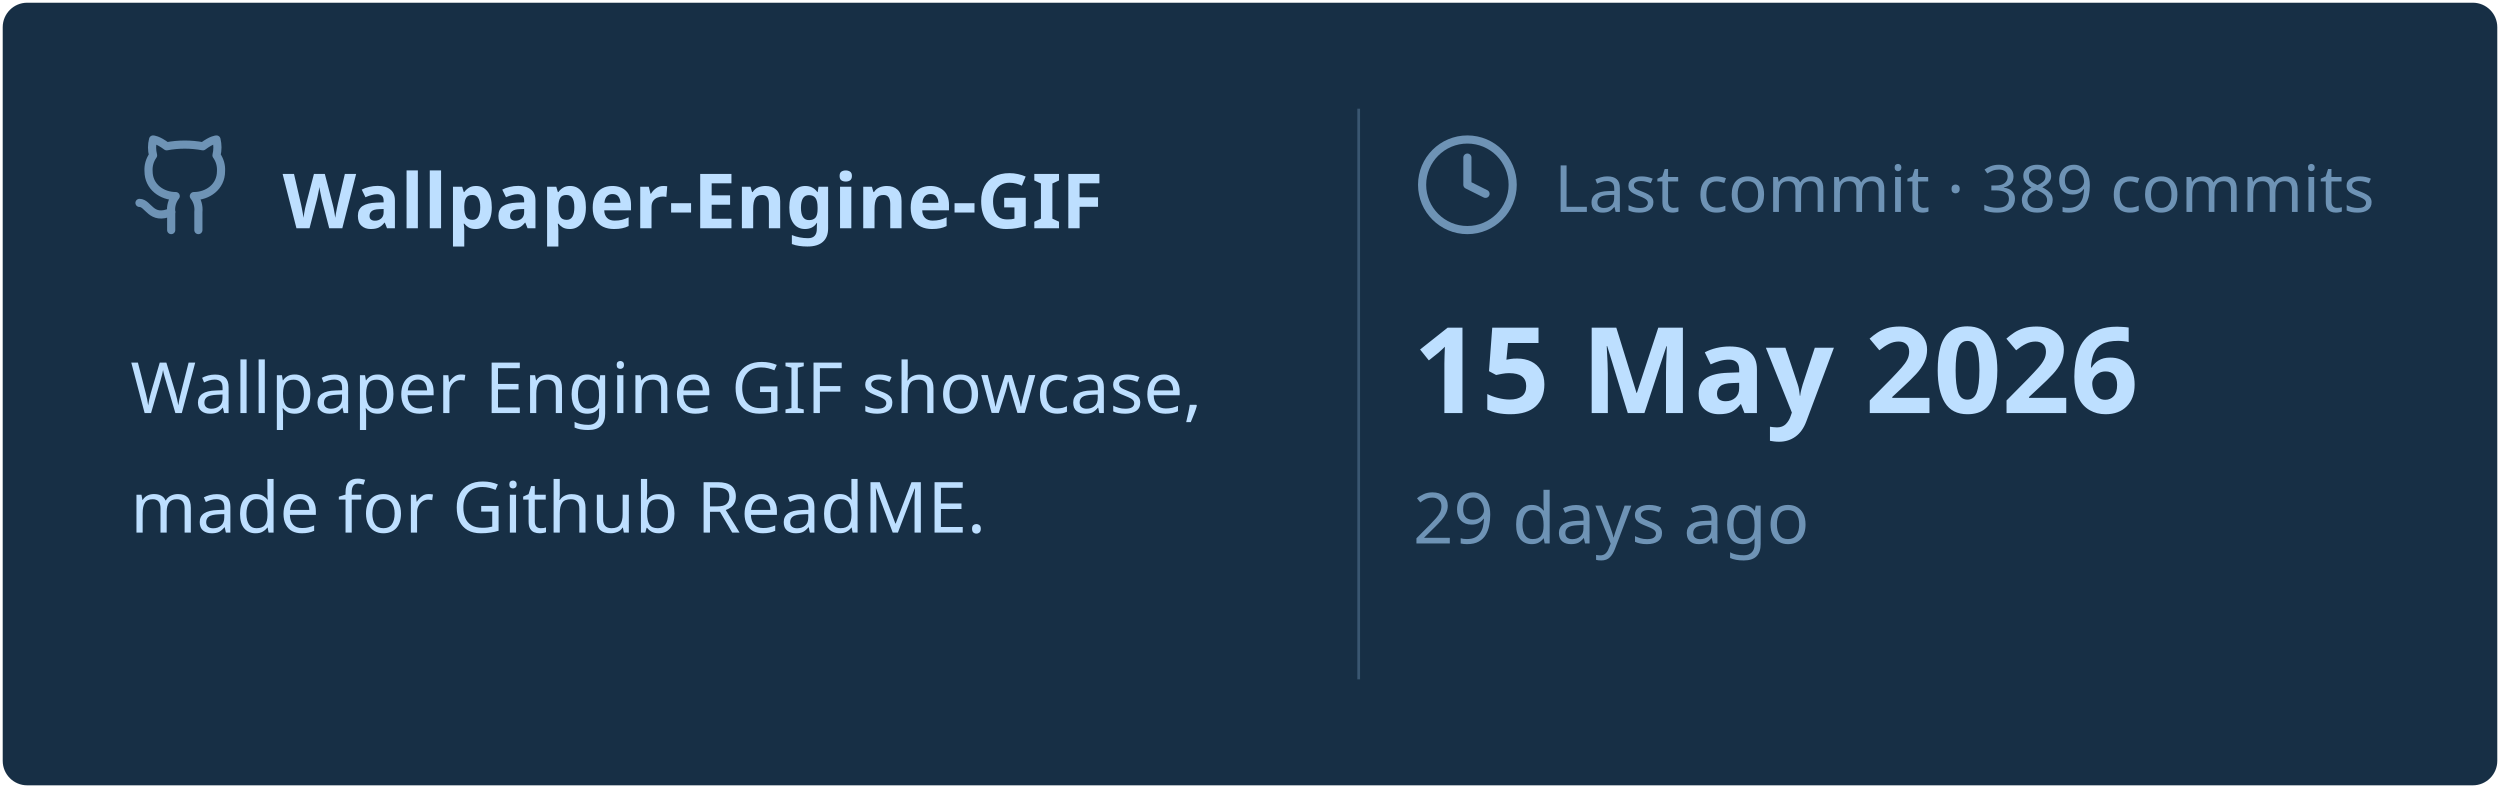
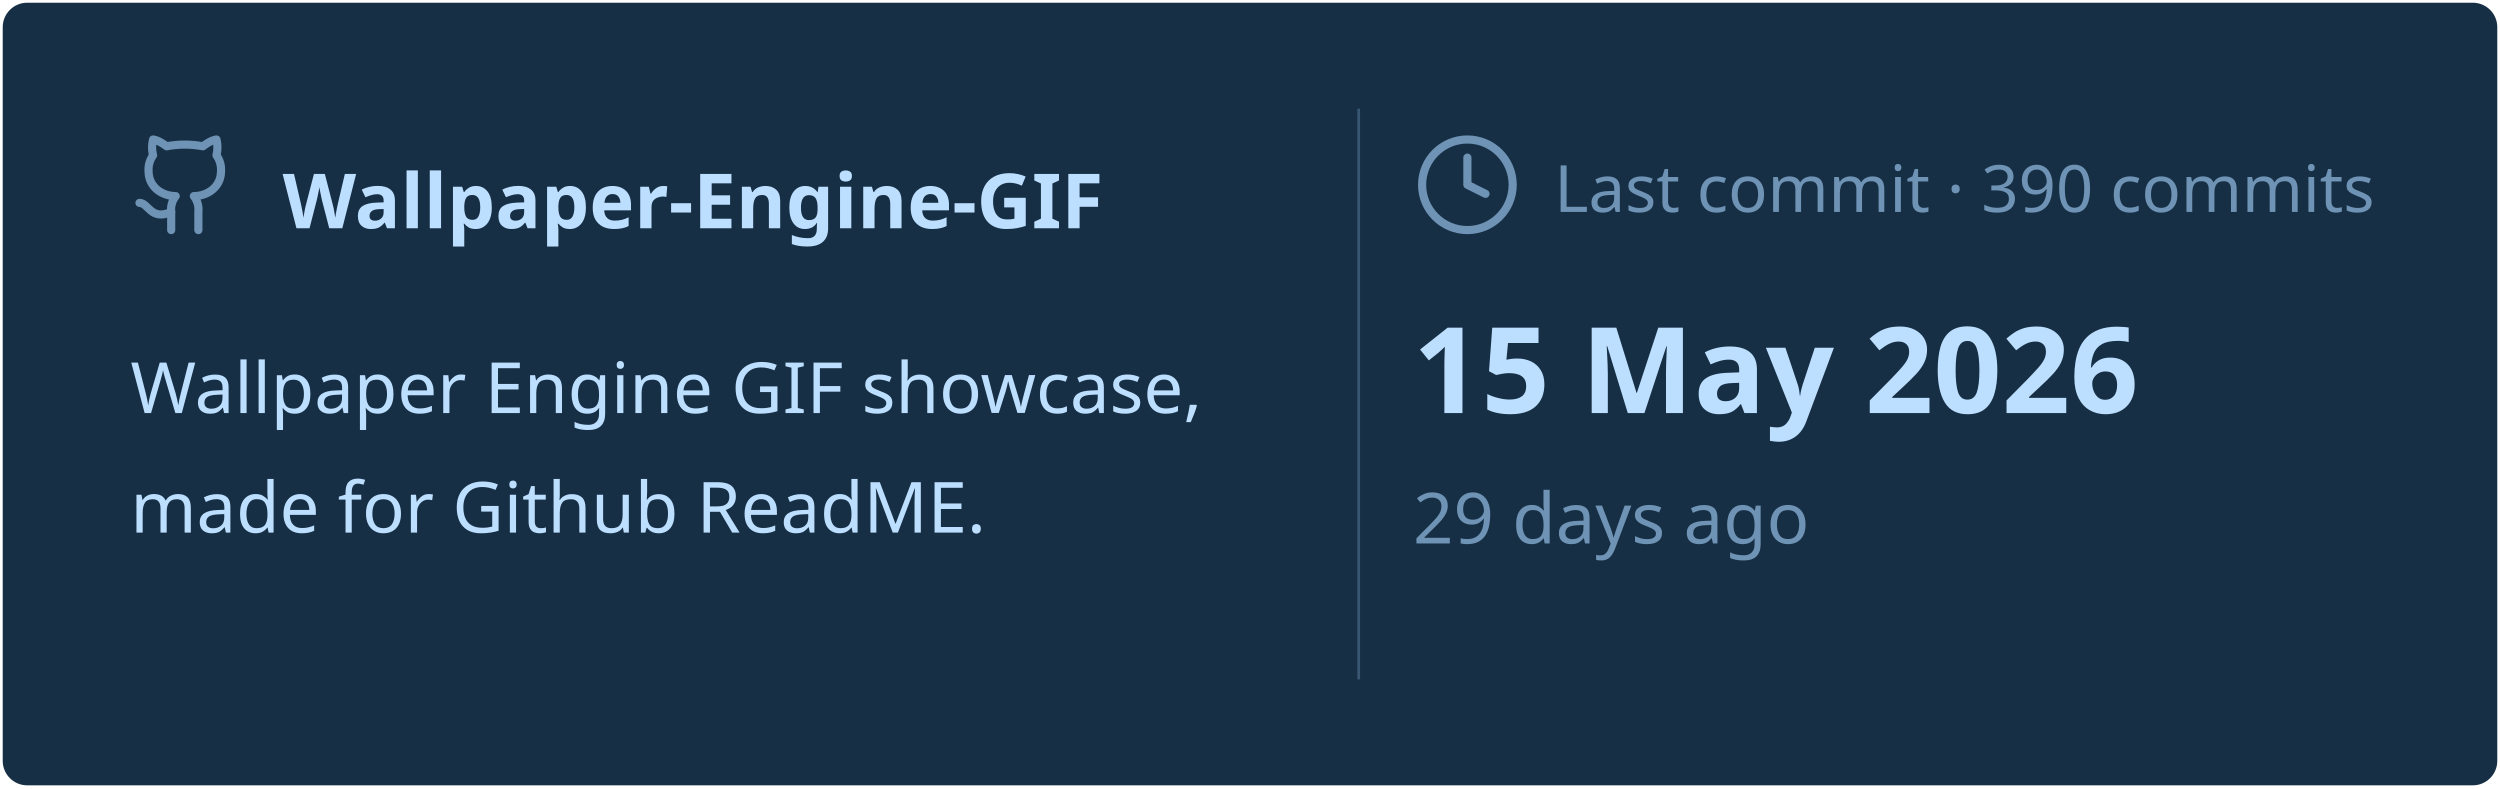
<svg xmlns="http://www.w3.org/2000/svg" viewBox="0 0 460 145" width="460px" height="145px">
  <rect stroke="#000000" stroke-opacity="0" fill="#172F45" rx="4.5" x="0.5" y="0.5" width="459" height="144" />
  <g transform="translate(24, 42)">
    <svg x="0" y="-18" width="20" height="20" viewBox="0 0 24 24" fill="none" stroke="#6E93B5" stroke-width="1.8" stroke-linecap="round" stroke-linejoin="round">
      <path d="M15 22v-4a4.8 4.8 0 0 0-1-3.5c3 0 6-2 6-5.5.08-1.25-.27-2.48-1-3.5.28-1.15.28-2.35 0-3.5 0 0-1 0-3 1.5-2.64-.5-5.36-.5-8 0C6 2 5 2 5 2c-.3 1.15-.3 2.35 0 3.5A5.403 5.403 0 0 0 4 9c0 3.5 3 5.5 6 5.5-.39.49-.68 1.05-.85 1.65-.17.6-.22 1.23-.15 1.85v4" />
      <path d="M9 18c-4.51 2-5-2-7-2" />
    </svg>
    <text x="28" y="0" font-family="&quot;Segoe UI&quot;, Ubuntu, sans-serif" font-size="14" font-weight="700" fill="#BDDFFF">Wallpaper-Engine-GIF</text>
  </g>
  <text x="24" y="76" font-family="&quot;Segoe UI&quot;, Ubuntu, sans-serif" font-size="13" font-weight="400" fill="#BDDFFF">Wallpaper Engine GIF showcase,</text>
  <text x="24" y="98" font-family="&quot;Segoe UI&quot;, Ubuntu, sans-serif" font-size="13" font-weight="400" fill="#BDDFFF">made for Github ReadME.</text>
  <line x1="250" y1="20" x2="250" y2="125" stroke="#6E93B5" stroke-width="0.5" stroke-opacity="0.4" />
  <svg x="260" y="24" width="20" height="20" viewBox="0 0 24 24" fill="none" stroke="#6E93B5" stroke-width="1.8" stroke-linecap="round" stroke-linejoin="round">
    <circle cx="12" cy="12" r="10" />
    <polyline points="12 6 12 12 16 14" />
  </svg>
-   <text x="286" y="39" font-family="&quot;Segoe UI&quot;, Ubuntu, sans-serif" font-size="12" font-weight="400" fill="#6E93B5">Last commit · 389 commits</text>
+   <text x="286" y="39" font-family="&quot;Segoe UI&quot;, Ubuntu, sans-serif" font-size="12" font-weight="400" fill="#6E93B5">Last commit · 390 commits</text>
  <text x="260" y="76" font-family="&quot;Segoe UI&quot;, Ubuntu, sans-serif" font-size="22" font-weight="700" fill="#BDDFFF">15 May 2026</text>
  <text x="260" y="100" font-family="&quot;Segoe UI&quot;, Ubuntu, sans-serif" font-size="13" font-weight="400" fill="#6E93B5">29 days ago</text>
</svg>
